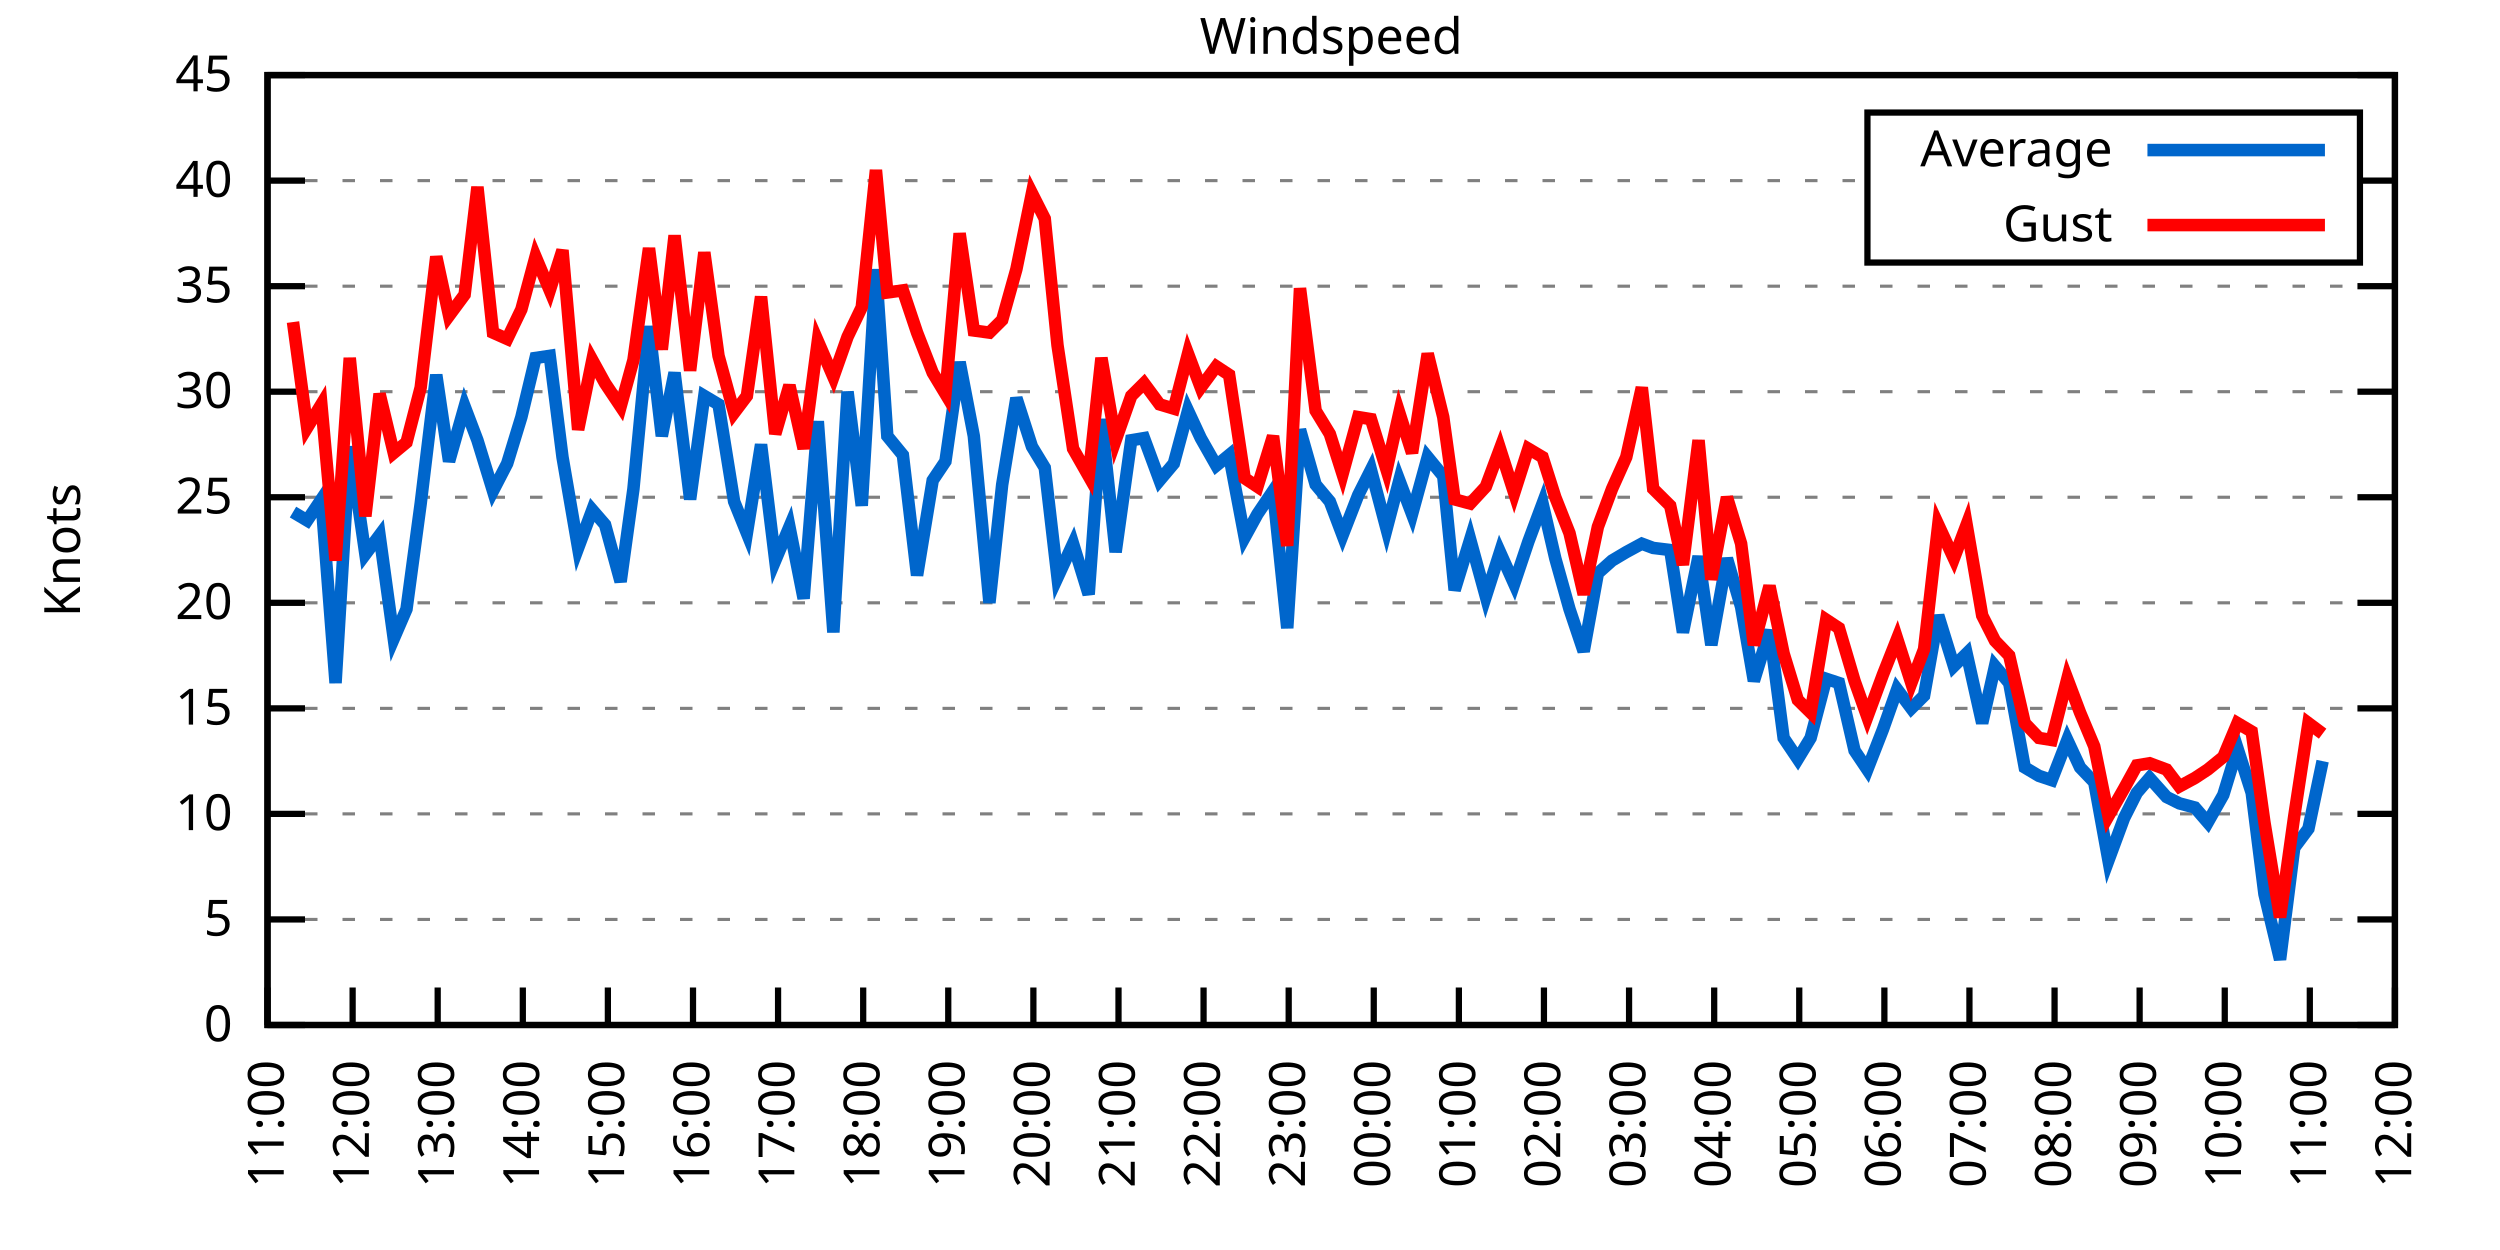
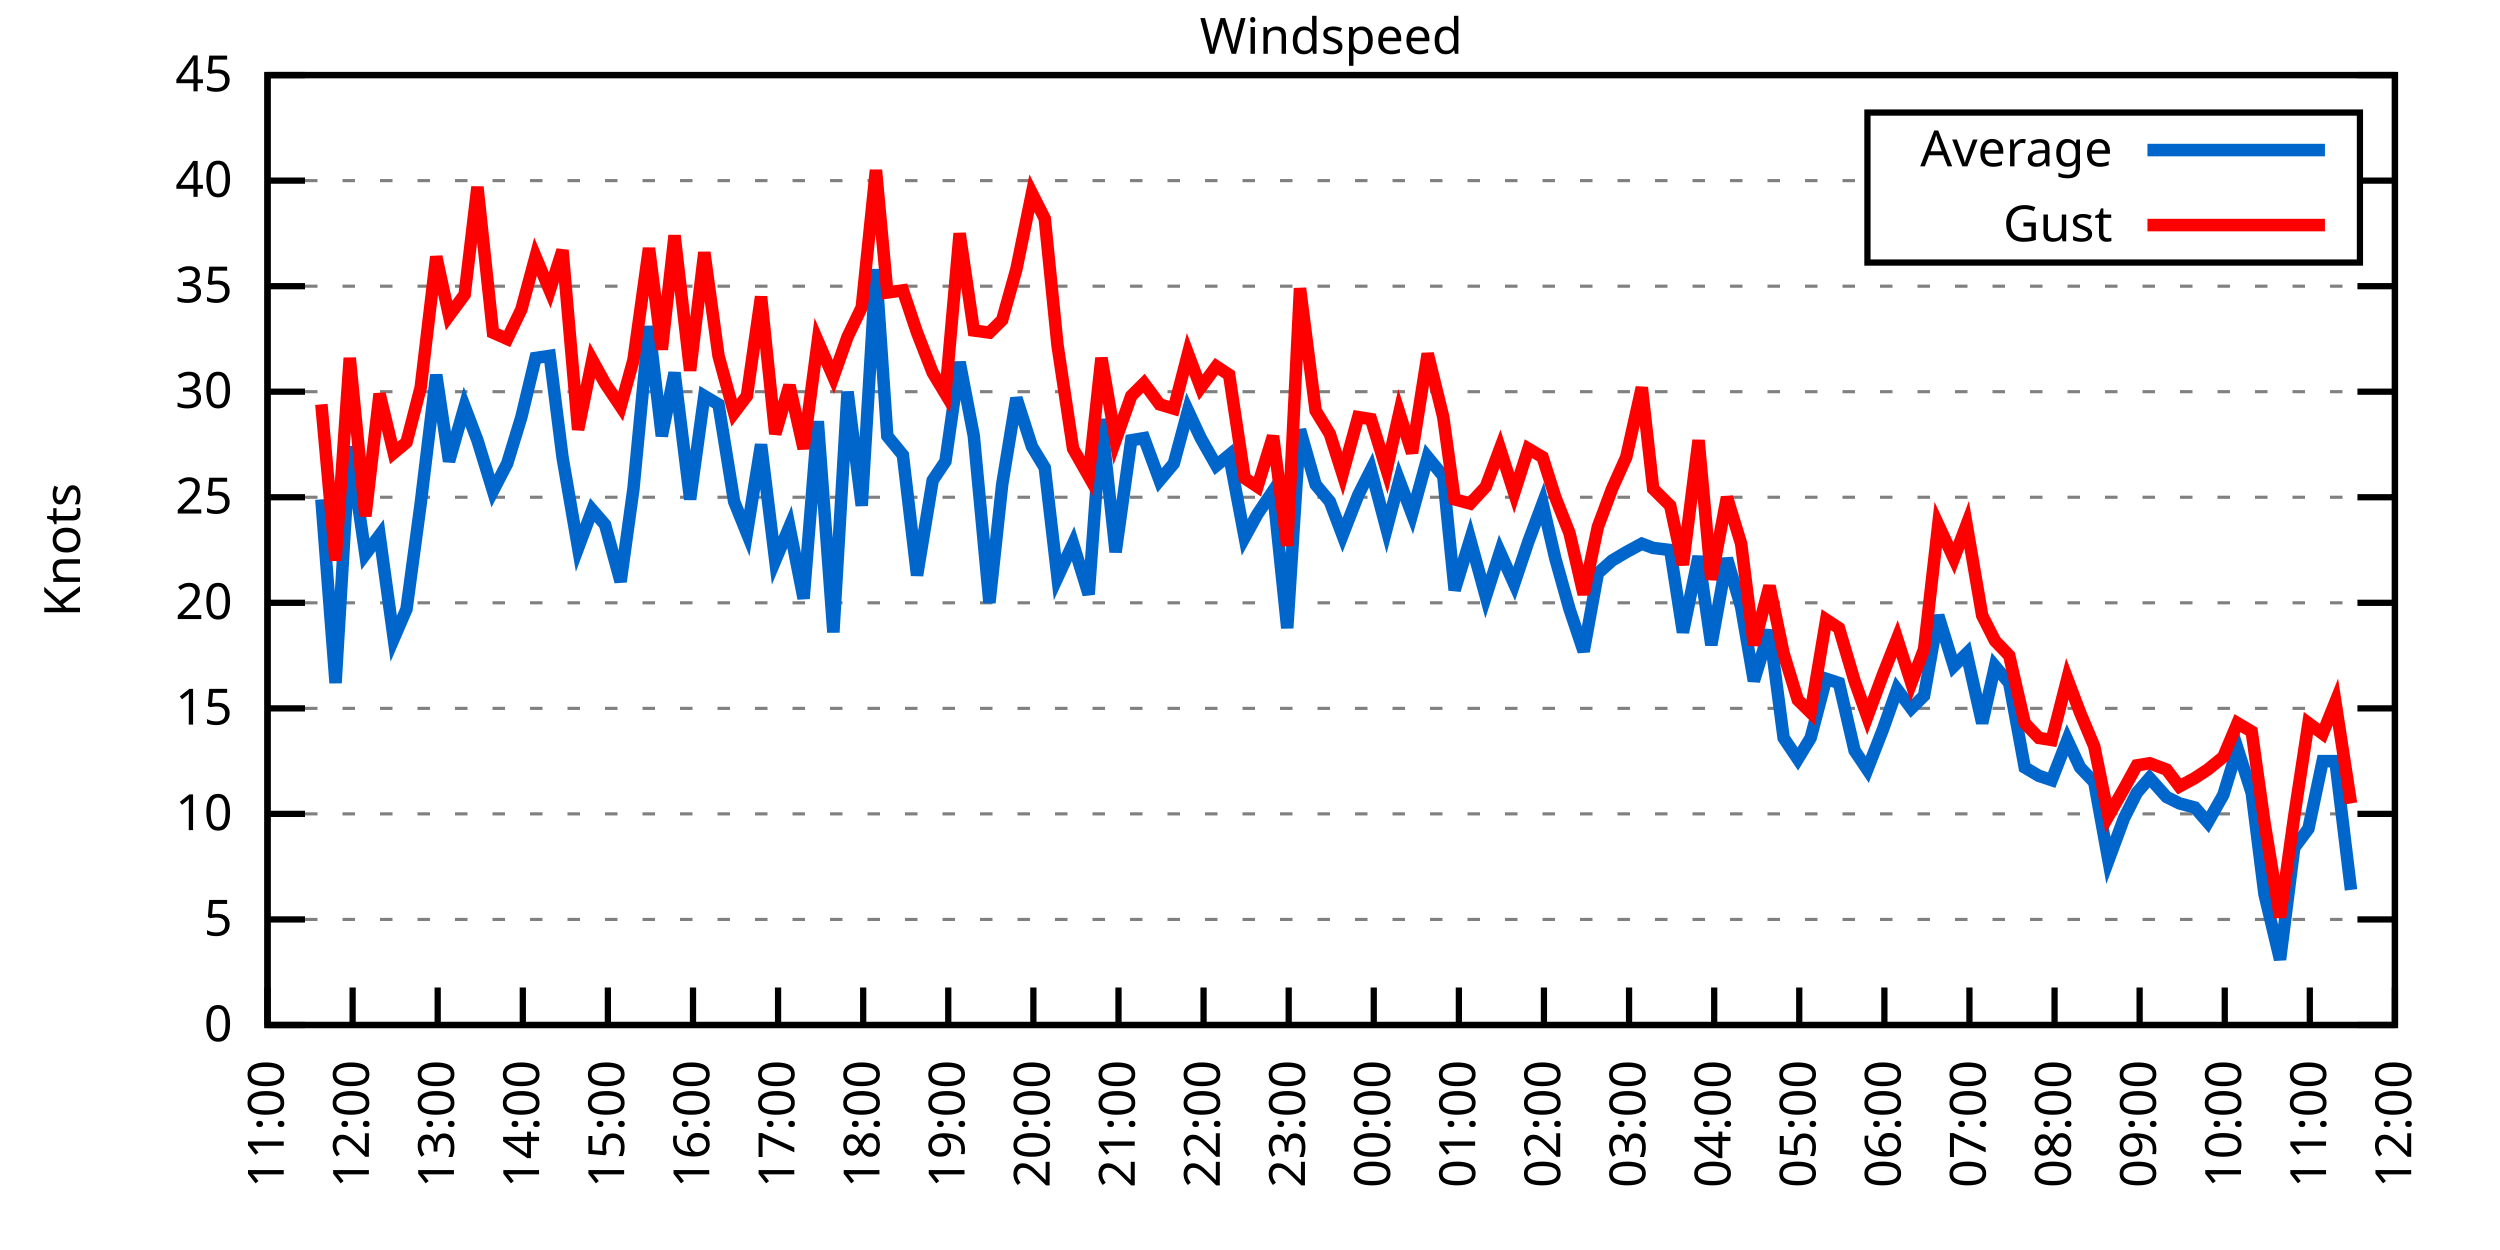
<svg xmlns="http://www.w3.org/2000/svg" xmlns:xlink="http://www.w3.org/1999/xlink" width="400" height="200" viewBox="0 0 400 200">
  <g id="gnuplot_canvas">
    <rect x="0" y="0" width="400" height="200" fill="none" />
    <defs>
      <circle id="gpDot" r="0.5" stroke-width="0.5" stroke="currentColor" />
      <path id="gpPt0" stroke-width="0.333" stroke="currentColor" d="M-1,0 h2 M0,-1 v2" />
      <path id="gpPt1" stroke-width="0.333" stroke="currentColor" d="M-1,-1 L1,1 M1,-1 L-1,1" />
      <path id="gpPt2" stroke-width="0.333" stroke="currentColor" d="M-1,0 L1,0 M0,-1 L0,1 M-1,-1 L1,1 M-1,1 L1,-1" />
      <rect id="gpPt3" stroke-width="0.333" stroke="currentColor" x="-1" y="-1" width="2" height="2" />
      <rect id="gpPt4" stroke-width="0.333" stroke="currentColor" fill="currentColor" x="-1" y="-1" width="2" height="2" />
      <circle id="gpPt5" stroke-width="0.333" stroke="currentColor" cx="0" cy="0" r="1" />
      <use xlink:href="#gpPt5" id="gpPt6" fill="currentColor" stroke="none" />
      <path id="gpPt7" stroke-width="0.333" stroke="currentColor" d="M0,-1.33 L-1.33,0.67 L1.33,0.67 z" />
      <use xlink:href="#gpPt7" id="gpPt8" fill="currentColor" stroke="none" />
      <use xlink:href="#gpPt7" id="gpPt9" stroke="currentColor" transform="rotate(180)" />
      <use xlink:href="#gpPt9" id="gpPt10" fill="currentColor" stroke="none" />
      <use xlink:href="#gpPt3" id="gpPt11" stroke="currentColor" transform="rotate(45)" />
      <use xlink:href="#gpPt11" id="gpPt12" fill="currentColor" stroke="none" />
      <path id="gpPt13" stroke-width="0.333" stroke="currentColor" d="M0,1.330 L1.265,0.411 L0.782,-1.067 L-0.782,-1.076 L-1.265,0.411 z" />
      <use xlink:href="#gpPt13" id="gpPt14" fill="currentColor" stroke="none" />
      <filter id="textbox" filterUnits="objectBoundingBox" x="0" y="0" height="1" width="1">
        <feFlood flood-color="white" flood-opacity="1" result="bgnd" />
        <feComposite in="SourceGraphic" in2="bgnd" operator="atop" />
      </filter>
      <filter id="greybox" filterUnits="objectBoundingBox" x="0" y="0" height="1" width="1">
        <feFlood flood-color="lightgrey" flood-opacity="1" result="grey" />
        <feComposite in="SourceGraphic" in2="grey" operator="atop" />
      </filter>
    </defs>
    <g fill="none" color="white" stroke="currentColor" stroke-width="1.00" stroke-linecap="butt" stroke-linejoin="miter">
</g>
    <g fill="none" color="black" stroke="currentColor" stroke-width="1.00" stroke-linecap="butt" stroke-linejoin="miter">
      <g stroke="none" shape-rendering="crispEdges">
        <polygon fill="rgb(255, 255, 255)" points="42.80,164.00 383.18,164.00 383.18,12.02 42.80,12.02 " />
      </g>
    </g>
    <g fill="none" color="black" stroke="currentColor" stroke-width="1.00" stroke-linecap="butt" stroke-linejoin="miter">
</g>
    <g fill="none" color="black" stroke="black" stroke-width="0.50" stroke-linecap="butt" stroke-linejoin="miter">
</g>
    <g fill="none" color="gray" stroke="currentColor" stroke-width="0.50" stroke-linecap="butt" stroke-linejoin="miter">
      <path stroke="gray" stroke-dasharray="2,4" class="gridline" d="M42.80,164.00 L383.19,164.00  " />
    </g>
    <g fill="none" color="gray" stroke="gray" stroke-width="1.00" stroke-linecap="butt" stroke-linejoin="miter">
</g>
    <g fill="none" color="black" stroke="currentColor" stroke-width="1.00" stroke-linecap="butt" stroke-linejoin="miter">
      <path stroke="black" d="M42.80,164.00 L48.80,164.00 M383.19,164.00 L377.19,164.00  " />
      <g transform="translate(37.20,166.60)" stroke="none" fill="black" font-family="Sans" font-size="8.00" text-anchor="end">
        <text>
          <tspan font-family="Sans"> 0</tspan>
        </text>
      </g>
    </g>
    <g fill="none" color="black" stroke="currentColor" stroke-width="1.00" stroke-linecap="butt" stroke-linejoin="miter">
</g>
    <g fill="none" color="black" stroke="black" stroke-width="0.50" stroke-linecap="butt" stroke-linejoin="miter">
</g>
    <g fill="none" color="gray" stroke="currentColor" stroke-width="0.50" stroke-linecap="butt" stroke-linejoin="miter">
      <path stroke="gray" stroke-dasharray="2,4" class="gridline" d="M42.80,147.11 L383.19,147.11  " />
    </g>
    <g fill="none" color="gray" stroke="gray" stroke-width="1.00" stroke-linecap="butt" stroke-linejoin="miter">
</g>
    <g fill="none" color="black" stroke="currentColor" stroke-width="1.00" stroke-linecap="butt" stroke-linejoin="miter">
      <path stroke="black" d="M42.80,147.11 L48.80,147.11 M383.19,147.11 L377.19,147.11  " />
      <g transform="translate(37.20,149.71)" stroke="none" fill="black" font-family="Sans" font-size="8.00" text-anchor="end">
        <text>
          <tspan font-family="Sans"> 5</tspan>
        </text>
      </g>
    </g>
    <g fill="none" color="black" stroke="currentColor" stroke-width="1.00" stroke-linecap="butt" stroke-linejoin="miter">
</g>
    <g fill="none" color="black" stroke="black" stroke-width="0.50" stroke-linecap="butt" stroke-linejoin="miter">
</g>
    <g fill="none" color="gray" stroke="currentColor" stroke-width="0.50" stroke-linecap="butt" stroke-linejoin="miter">
      <path stroke="gray" stroke-dasharray="2,4" class="gridline" d="M42.80,130.22 L383.19,130.22  " />
    </g>
    <g fill="none" color="gray" stroke="gray" stroke-width="1.00" stroke-linecap="butt" stroke-linejoin="miter">
</g>
    <g fill="none" color="black" stroke="currentColor" stroke-width="1.00" stroke-linecap="butt" stroke-linejoin="miter">
      <path stroke="black" d="M42.80,130.22 L48.80,130.22 M383.19,130.22 L377.19,130.22  " />
      <g transform="translate(37.20,132.82)" stroke="none" fill="black" font-family="Sans" font-size="8.00" text-anchor="end">
        <text>
          <tspan font-family="Sans"> 10</tspan>
        </text>
      </g>
    </g>
    <g fill="none" color="black" stroke="currentColor" stroke-width="1.00" stroke-linecap="butt" stroke-linejoin="miter">
</g>
    <g fill="none" color="black" stroke="black" stroke-width="0.50" stroke-linecap="butt" stroke-linejoin="miter">
</g>
    <g fill="none" color="gray" stroke="currentColor" stroke-width="0.50" stroke-linecap="butt" stroke-linejoin="miter">
      <path stroke="gray" stroke-dasharray="2,4" class="gridline" d="M42.80,113.34 L383.19,113.34  " />
    </g>
    <g fill="none" color="gray" stroke="gray" stroke-width="1.00" stroke-linecap="butt" stroke-linejoin="miter">
</g>
    <g fill="none" color="black" stroke="currentColor" stroke-width="1.00" stroke-linecap="butt" stroke-linejoin="miter">
      <path stroke="black" d="M42.80,113.34 L48.80,113.34 M383.19,113.34 L377.19,113.34  " />
      <g transform="translate(37.20,115.94)" stroke="none" fill="black" font-family="Sans" font-size="8.00" text-anchor="end">
        <text>
          <tspan font-family="Sans"> 15</tspan>
        </text>
      </g>
    </g>
    <g fill="none" color="black" stroke="currentColor" stroke-width="1.00" stroke-linecap="butt" stroke-linejoin="miter">
</g>
    <g fill="none" color="black" stroke="black" stroke-width="0.50" stroke-linecap="butt" stroke-linejoin="miter">
</g>
    <g fill="none" color="gray" stroke="currentColor" stroke-width="0.50" stroke-linecap="butt" stroke-linejoin="miter">
      <path stroke="gray" stroke-dasharray="2,4" class="gridline" d="M42.80,96.45 L383.19,96.45  " />
    </g>
    <g fill="none" color="gray" stroke="gray" stroke-width="1.00" stroke-linecap="butt" stroke-linejoin="miter">
</g>
    <g fill="none" color="black" stroke="currentColor" stroke-width="1.00" stroke-linecap="butt" stroke-linejoin="miter">
      <path stroke="black" d="M42.80,96.45 L48.80,96.45 M383.19,96.45 L377.19,96.45  " />
      <g transform="translate(37.20,99.05)" stroke="none" fill="black" font-family="Sans" font-size="8.00" text-anchor="end">
        <text>
          <tspan font-family="Sans"> 20</tspan>
        </text>
      </g>
    </g>
    <g fill="none" color="black" stroke="currentColor" stroke-width="1.00" stroke-linecap="butt" stroke-linejoin="miter">
</g>
    <g fill="none" color="black" stroke="black" stroke-width="0.50" stroke-linecap="butt" stroke-linejoin="miter">
</g>
    <g fill="none" color="gray" stroke="currentColor" stroke-width="0.50" stroke-linecap="butt" stroke-linejoin="miter">
      <path stroke="gray" stroke-dasharray="2,4" class="gridline" d="M42.80,79.56 L383.19,79.56  " />
    </g>
    <g fill="none" color="gray" stroke="gray" stroke-width="1.00" stroke-linecap="butt" stroke-linejoin="miter">
</g>
    <g fill="none" color="black" stroke="currentColor" stroke-width="1.00" stroke-linecap="butt" stroke-linejoin="miter">
      <path stroke="black" d="M42.80,79.56 L48.80,79.56 M383.19,79.56 L377.19,79.56  " />
      <g transform="translate(37.20,82.16)" stroke="none" fill="black" font-family="Sans" font-size="8.00" text-anchor="end">
        <text>
          <tspan font-family="Sans"> 25</tspan>
        </text>
      </g>
    </g>
    <g fill="none" color="black" stroke="currentColor" stroke-width="1.00" stroke-linecap="butt" stroke-linejoin="miter">
</g>
    <g fill="none" color="black" stroke="black" stroke-width="0.50" stroke-linecap="butt" stroke-linejoin="miter">
</g>
    <g fill="none" color="gray" stroke="currentColor" stroke-width="0.50" stroke-linecap="butt" stroke-linejoin="miter">
      <path stroke="gray" stroke-dasharray="2,4" class="gridline" d="M42.80,62.67 L383.19,62.67  " />
    </g>
    <g fill="none" color="gray" stroke="gray" stroke-width="1.00" stroke-linecap="butt" stroke-linejoin="miter">
</g>
    <g fill="none" color="black" stroke="currentColor" stroke-width="1.00" stroke-linecap="butt" stroke-linejoin="miter">
      <path stroke="black" d="M42.80,62.67 L48.80,62.67 M383.19,62.67 L377.19,62.67  " />
      <g transform="translate(37.20,65.27)" stroke="none" fill="black" font-family="Sans" font-size="8.00" text-anchor="end">
        <text>
          <tspan font-family="Sans"> 30</tspan>
        </text>
      </g>
    </g>
    <g fill="none" color="black" stroke="currentColor" stroke-width="1.00" stroke-linecap="butt" stroke-linejoin="miter">
</g>
    <g fill="none" color="black" stroke="black" stroke-width="0.50" stroke-linecap="butt" stroke-linejoin="miter">
</g>
    <g fill="none" color="gray" stroke="currentColor" stroke-width="0.50" stroke-linecap="butt" stroke-linejoin="miter">
      <path stroke="gray" stroke-dasharray="2,4" class="gridline" d="M42.80,45.79 L383.19,45.79  " />
    </g>
    <g fill="none" color="gray" stroke="gray" stroke-width="1.00" stroke-linecap="butt" stroke-linejoin="miter">
</g>
    <g fill="none" color="black" stroke="currentColor" stroke-width="1.00" stroke-linecap="butt" stroke-linejoin="miter">
      <path stroke="black" d="M42.80,45.79 L48.80,45.79 M383.19,45.79 L377.19,45.79  " />
      <g transform="translate(37.20,48.39)" stroke="none" fill="black" font-family="Sans" font-size="8.00" text-anchor="end">
        <text>
          <tspan font-family="Sans"> 35</tspan>
        </text>
      </g>
    </g>
    <g fill="none" color="black" stroke="currentColor" stroke-width="1.00" stroke-linecap="butt" stroke-linejoin="miter">
</g>
    <g fill="none" color="black" stroke="black" stroke-width="0.50" stroke-linecap="butt" stroke-linejoin="miter">
</g>
    <g fill="none" color="gray" stroke="currentColor" stroke-width="0.50" stroke-linecap="butt" stroke-linejoin="miter">
      <path stroke="gray" stroke-dasharray="2,4" class="gridline" d="M42.80,28.90 L298.79,28.90 M377.59,28.90 L383.19,28.90  " />
    </g>
    <g fill="none" color="gray" stroke="gray" stroke-width="1.00" stroke-linecap="butt" stroke-linejoin="miter">
</g>
    <g fill="none" color="black" stroke="currentColor" stroke-width="1.00" stroke-linecap="butt" stroke-linejoin="miter">
      <path stroke="black" d="M42.80,28.90 L48.80,28.90 M383.19,28.90 L377.19,28.90  " />
      <g transform="translate(37.20,31.50)" stroke="none" fill="black" font-family="Sans" font-size="8.00" text-anchor="end">
        <text>
          <tspan font-family="Sans"> 40</tspan>
        </text>
      </g>
    </g>
    <g fill="none" color="black" stroke="currentColor" stroke-width="1.00" stroke-linecap="butt" stroke-linejoin="miter">
</g>
    <g fill="none" color="black" stroke="black" stroke-width="0.50" stroke-linecap="butt" stroke-linejoin="miter">
</g>
    <g fill="none" color="gray" stroke="currentColor" stroke-width="0.50" stroke-linecap="butt" stroke-linejoin="miter">
      <path stroke="gray" stroke-dasharray="2,4" class="gridline" d="M42.80,12.01 L383.19,12.01  " />
    </g>
    <g fill="none" color="gray" stroke="gray" stroke-width="1.00" stroke-linecap="butt" stroke-linejoin="miter">
</g>
    <g fill="none" color="black" stroke="currentColor" stroke-width="1.00" stroke-linecap="butt" stroke-linejoin="miter">
      <path stroke="black" d="M42.80,12.01 L48.80,12.01 M383.19,12.01 L377.19,12.01  " />
      <g transform="translate(37.20,14.61)" stroke="none" fill="black" font-family="Sans" font-size="8.00" text-anchor="end">
        <text>
          <tspan font-family="Sans"> 45</tspan>
        </text>
      </g>
    </g>
    <g fill="none" color="black" stroke="currentColor" stroke-width="1.00" stroke-linecap="butt" stroke-linejoin="miter">
      <path stroke="black" d="M42.80,164.00 L42.80,158.00  " />
      <g transform="translate(45.40,169.60) rotate(270.00)" stroke="none" fill="black" font-family="Sans" font-size="8.00" text-anchor="end">
        <text>
          <tspan font-family="Sans">11:00</tspan>
        </text>
      </g>
    </g>
    <g fill="none" color="black" stroke="currentColor" stroke-width="1.00" stroke-linecap="butt" stroke-linejoin="miter">
      <path stroke="black" d="M56.42,164.00 L56.42,158.00  " />
      <g transform="translate(59.02,169.60) rotate(270.00)" stroke="none" fill="black" font-family="Sans" font-size="8.00" text-anchor="end">
        <text>
          <tspan font-family="Sans">12:00</tspan>
        </text>
      </g>
    </g>
    <g fill="none" color="black" stroke="currentColor" stroke-width="1.00" stroke-linecap="butt" stroke-linejoin="miter">
      <path stroke="black" d="M70.03,164.00 L70.03,158.00  " />
      <g transform="translate(72.63,169.60) rotate(270.00)" stroke="none" fill="black" font-family="Sans" font-size="8.00" text-anchor="end">
        <text>
          <tspan font-family="Sans">13:00</tspan>
        </text>
      </g>
    </g>
    <g fill="none" color="black" stroke="currentColor" stroke-width="1.00" stroke-linecap="butt" stroke-linejoin="miter">
      <path stroke="black" d="M83.65,164.00 L83.65,158.00  " />
      <g transform="translate(86.25,169.60) rotate(270.00)" stroke="none" fill="black" font-family="Sans" font-size="8.00" text-anchor="end">
        <text>
          <tspan font-family="Sans">14:00</tspan>
        </text>
      </g>
    </g>
    <g fill="none" color="black" stroke="currentColor" stroke-width="1.00" stroke-linecap="butt" stroke-linejoin="miter">
      <path stroke="black" d="M97.26,164.00 L97.26,158.00  " />
      <g transform="translate(99.86,169.60) rotate(270.00)" stroke="none" fill="black" font-family="Sans" font-size="8.00" text-anchor="end">
        <text>
          <tspan font-family="Sans">15:00</tspan>
        </text>
      </g>
    </g>
    <g fill="none" color="black" stroke="currentColor" stroke-width="1.00" stroke-linecap="butt" stroke-linejoin="miter">
      <path stroke="black" d="M110.88,164.00 L110.88,158.00  " />
      <g transform="translate(113.48,169.60) rotate(270.00)" stroke="none" fill="black" font-family="Sans" font-size="8.00" text-anchor="end">
        <text>
          <tspan font-family="Sans">16:00</tspan>
        </text>
      </g>
    </g>
    <g fill="none" color="black" stroke="currentColor" stroke-width="1.00" stroke-linecap="butt" stroke-linejoin="miter">
      <path stroke="black" d="M124.49,164.00 L124.49,158.00  " />
      <g transform="translate(127.09,169.60) rotate(270.00)" stroke="none" fill="black" font-family="Sans" font-size="8.00" text-anchor="end">
        <text>
          <tspan font-family="Sans">17:00</tspan>
        </text>
      </g>
    </g>
    <g fill="none" color="black" stroke="currentColor" stroke-width="1.00" stroke-linecap="butt" stroke-linejoin="miter">
      <path stroke="black" d="M138.11,164.00 L138.11,158.00  " />
      <g transform="translate(140.71,169.60) rotate(270.00)" stroke="none" fill="black" font-family="Sans" font-size="8.00" text-anchor="end">
        <text>
          <tspan font-family="Sans">18:00</tspan>
        </text>
      </g>
    </g>
    <g fill="none" color="black" stroke="currentColor" stroke-width="1.00" stroke-linecap="butt" stroke-linejoin="miter">
      <path stroke="black" d="M151.72,164.00 L151.72,158.00  " />
      <g transform="translate(154.32,169.60) rotate(270.00)" stroke="none" fill="black" font-family="Sans" font-size="8.00" text-anchor="end">
        <text>
          <tspan font-family="Sans">19:00</tspan>
        </text>
      </g>
    </g>
    <g fill="none" color="black" stroke="currentColor" stroke-width="1.00" stroke-linecap="butt" stroke-linejoin="miter">
      <path stroke="black" d="M165.34,164.00 L165.34,158.00  " />
      <g transform="translate(167.94,169.60) rotate(270.00)" stroke="none" fill="black" font-family="Sans" font-size="8.00" text-anchor="end">
        <text>
          <tspan font-family="Sans">20:00</tspan>
        </text>
      </g>
    </g>
    <g fill="none" color="black" stroke="currentColor" stroke-width="1.00" stroke-linecap="butt" stroke-linejoin="miter">
      <path stroke="black" d="M178.96,164.00 L178.96,158.00  " />
      <g transform="translate(181.56,169.60) rotate(270.00)" stroke="none" fill="black" font-family="Sans" font-size="8.00" text-anchor="end">
        <text>
          <tspan font-family="Sans">21:00</tspan>
        </text>
      </g>
    </g>
    <g fill="none" color="black" stroke="currentColor" stroke-width="1.00" stroke-linecap="butt" stroke-linejoin="miter">
      <path stroke="black" d="M192.57,164.00 L192.57,158.00  " />
      <g transform="translate(195.17,169.60) rotate(270.00)" stroke="none" fill="black" font-family="Sans" font-size="8.00" text-anchor="end">
        <text>
          <tspan font-family="Sans">22:00</tspan>
        </text>
      </g>
    </g>
    <g fill="none" color="black" stroke="currentColor" stroke-width="1.00" stroke-linecap="butt" stroke-linejoin="miter">
      <path stroke="black" d="M206.19,164.00 L206.19,158.00  " />
      <g transform="translate(208.79,169.60) rotate(270.00)" stroke="none" fill="black" font-family="Sans" font-size="8.00" text-anchor="end">
        <text>
          <tspan font-family="Sans">23:00</tspan>
        </text>
      </g>
    </g>
    <g fill="none" color="black" stroke="currentColor" stroke-width="1.00" stroke-linecap="butt" stroke-linejoin="miter">
      <path stroke="black" d="M219.80,164.00 L219.80,158.00  " />
      <g transform="translate(222.40,169.60) rotate(270.00)" stroke="none" fill="black" font-family="Sans" font-size="8.00" text-anchor="end">
        <text>
          <tspan font-family="Sans">00:00</tspan>
        </text>
      </g>
    </g>
    <g fill="none" color="black" stroke="currentColor" stroke-width="1.00" stroke-linecap="butt" stroke-linejoin="miter">
      <path stroke="black" d="M233.42,164.00 L233.42,158.00  " />
      <g transform="translate(236.02,169.60) rotate(270.00)" stroke="none" fill="black" font-family="Sans" font-size="8.00" text-anchor="end">
        <text>
          <tspan font-family="Sans">01:00</tspan>
        </text>
      </g>
    </g>
    <g fill="none" color="black" stroke="currentColor" stroke-width="1.00" stroke-linecap="butt" stroke-linejoin="miter">
      <path stroke="black" d="M247.03,164.00 L247.03,158.00  " />
      <g transform="translate(249.63,169.60) rotate(270.00)" stroke="none" fill="black" font-family="Sans" font-size="8.00" text-anchor="end">
        <text>
          <tspan font-family="Sans">02:00</tspan>
        </text>
      </g>
    </g>
    <g fill="none" color="black" stroke="currentColor" stroke-width="1.00" stroke-linecap="butt" stroke-linejoin="miter">
      <path stroke="black" d="M260.65,164.00 L260.65,158.00  " />
      <g transform="translate(263.25,169.60) rotate(270.00)" stroke="none" fill="black" font-family="Sans" font-size="8.00" text-anchor="end">
        <text>
          <tspan font-family="Sans">03:00</tspan>
        </text>
      </g>
    </g>
    <g fill="none" color="black" stroke="currentColor" stroke-width="1.00" stroke-linecap="butt" stroke-linejoin="miter">
      <path stroke="black" d="M274.27,164.00 L274.27,158.00  " />
      <g transform="translate(276.87,169.60) rotate(270.00)" stroke="none" fill="black" font-family="Sans" font-size="8.00" text-anchor="end">
        <text>
          <tspan font-family="Sans">04:00</tspan>
        </text>
      </g>
    </g>
    <g fill="none" color="black" stroke="currentColor" stroke-width="1.00" stroke-linecap="butt" stroke-linejoin="miter">
      <path stroke="black" d="M287.88,164.00 L287.88,158.00  " />
      <g transform="translate(290.48,169.60) rotate(270.00)" stroke="none" fill="black" font-family="Sans" font-size="8.00" text-anchor="end">
        <text>
          <tspan font-family="Sans">05:00</tspan>
        </text>
      </g>
    </g>
    <g fill="none" color="black" stroke="currentColor" stroke-width="1.00" stroke-linecap="butt" stroke-linejoin="miter">
      <path stroke="black" d="M301.50,164.00 L301.50,158.00  " />
      <g transform="translate(304.10,169.60) rotate(270.00)" stroke="none" fill="black" font-family="Sans" font-size="8.00" text-anchor="end">
        <text>
          <tspan font-family="Sans">06:00</tspan>
        </text>
      </g>
    </g>
    <g fill="none" color="black" stroke="currentColor" stroke-width="1.00" stroke-linecap="butt" stroke-linejoin="miter">
      <path stroke="black" d="M315.11,164.00 L315.11,158.00  " />
      <g transform="translate(317.71,169.60) rotate(270.00)" stroke="none" fill="black" font-family="Sans" font-size="8.00" text-anchor="end">
        <text>
          <tspan font-family="Sans">07:00</tspan>
        </text>
      </g>
    </g>
    <g fill="none" color="black" stroke="currentColor" stroke-width="1.00" stroke-linecap="butt" stroke-linejoin="miter">
      <path stroke="black" d="M328.73,164.00 L328.73,158.00  " />
      <g transform="translate(331.33,169.60) rotate(270.00)" stroke="none" fill="black" font-family="Sans" font-size="8.00" text-anchor="end">
        <text>
          <tspan font-family="Sans">08:00</tspan>
        </text>
      </g>
    </g>
    <g fill="none" color="black" stroke="currentColor" stroke-width="1.00" stroke-linecap="butt" stroke-linejoin="miter">
      <path stroke="black" d="M342.34,164.00 L342.34,158.00  " />
      <g transform="translate(344.94,169.60) rotate(270.00)" stroke="none" fill="black" font-family="Sans" font-size="8.00" text-anchor="end">
        <text>
          <tspan font-family="Sans">09:00</tspan>
        </text>
      </g>
    </g>
    <g fill="none" color="black" stroke="currentColor" stroke-width="1.00" stroke-linecap="butt" stroke-linejoin="miter">
      <path stroke="black" d="M355.96,164.00 L355.96,158.00  " />
      <g transform="translate(358.56,169.60) rotate(270.00)" stroke="none" fill="black" font-family="Sans" font-size="8.00" text-anchor="end">
        <text>
          <tspan font-family="Sans">10:00</tspan>
        </text>
      </g>
    </g>
    <g fill="none" color="black" stroke="currentColor" stroke-width="1.00" stroke-linecap="butt" stroke-linejoin="miter">
      <path stroke="black" d="M369.57,164.00 L369.57,158.00  " />
      <g transform="translate(372.17,169.60) rotate(270.00)" stroke="none" fill="black" font-family="Sans" font-size="8.00" text-anchor="end">
        <text>
          <tspan font-family="Sans">11:00</tspan>
        </text>
      </g>
    </g>
    <g fill="none" color="black" stroke="currentColor" stroke-width="1.00" stroke-linecap="butt" stroke-linejoin="miter">
      <path stroke="black" d="M383.19,164.00 L383.19,158.00  " />
      <g transform="translate(385.79,169.60) rotate(270.00)" stroke="none" fill="black" font-family="Sans" font-size="8.00" text-anchor="end">
        <text>
          <tspan font-family="Sans">12:00</tspan>
        </text>
      </g>
    </g>
    <g fill="none" color="black" stroke="currentColor" stroke-width="1.00" stroke-linecap="butt" stroke-linejoin="miter">
</g>
    <g fill="none" color="black" stroke="currentColor" stroke-width="1.00" stroke-linecap="butt" stroke-linejoin="miter">
      <path stroke="black" d="M42.80,12.01 L42.80,164.00 L383.19,164.00 L383.19,12.01 L42.80,12.01 Z  " />
    </g>
    <g fill="none" color="black" stroke="currentColor" stroke-width="1.00" stroke-linecap="butt" stroke-linejoin="miter">
</g>
    <g fill="none" color="black" stroke="currentColor" stroke-width="1.00" stroke-linecap="butt" stroke-linejoin="miter">
      <path stroke="black" d="M298.79,42.01 L298.79,18.01 L377.59,18.01 L377.59,42.01 L298.79,42.01 Z  " />
    </g>
    <g id="Windspeed_plot_1">
      <g fill="none" color="white" stroke="black" stroke-width="2.00" stroke-linecap="butt" stroke-linejoin="miter">
</g>
      <g fill="none" color="black" stroke="currentColor" stroke-width="2.00" stroke-linecap="butt" stroke-linejoin="miter">
        <g transform="translate(337.99,26.61)" stroke="none" fill="black" font-family="Sans" font-size="8.00" text-anchor="end">
          <text>
            <tspan font-family="Sans">Average</tspan>
          </text>
        </g>
      </g>
      <g fill="none" color="black" stroke="currentColor" stroke-width="2.00" stroke-linecap="butt" stroke-linejoin="miter">
-         <path stroke="rgb(  0, 102, 204)" d="M343.59,24.01 L371.99,24.01 M46.88,81.93 L49.15,83.28 L51.42,79.90 L53.69,109.28 L55.96,71.45 L58.46,88.68   L60.73,85.64 L63.00,102.19 L65.04,97.46 L67.31,80.57 L69.80,59.97 L71.85,73.82 L74.34,65.04 L76.39,70.44   L78.88,78.55 L81.15,74.16 L83.42,66.73 L85.69,57.27 L87.96,56.93 L90.00,73.14 L92.50,87.67 L94.77,81.59   L96.81,83.95 L99.30,93.07 L101.35,78.21 L103.84,52.20 L105.89,69.77 L107.93,59.63 L110.42,79.90 L112.69,63.35   L114.96,64.70 L117.46,80.24 L119.50,85.30 L121.77,71.12 L124.04,89.69 L126.31,84.29 L128.58,95.77 L130.85,67.40   L133.34,101.18 L135.61,62.67 L137.88,80.91 L140.15,43.08 L141.97,69.77 L144.46,72.81 L146.73,92.06 L149.23,76.86   L151.27,73.82 L153.54,57.94 L155.81,69.77 L158.31,96.45 L160.35,77.53 L162.62,63.69 L165.11,71.45 L167.16,74.83   L169.20,92.40 L171.69,86.99 L174.19,95.10 L176.23,67.06 L178.50,88.34 L181.00,70.44 L183.04,70.10 L185.54,76.86   L187.81,74.16 L190.08,65.71 L192.12,70.10 L194.61,74.49 L196.66,72.81 L199.15,85.98 L201.19,82.26 L203.69,78.55   L205.96,100.50 L208.00,68.75 L210.50,77.53 L212.77,80.24 L214.81,85.64 L217.31,79.22 L219.35,75.17 L221.85,84.63   L223.89,76.86 L225.93,82.26 L228.43,73.14 L230.92,76.18 L232.74,94.42 L235.23,86.32 L237.73,95.44 L240.00,88.34   L242.27,93.41 L244.54,86.65 L246.81,80.57 L248.85,89.36 L251.12,97.46 L253.39,104.22 L255.66,91.72 L257.93,89.69   L260.20,88.34 L262.69,86.99 L264.51,87.67 L267.23,88.00 L269.27,101.18 L271.77,89.02 L273.81,103.20 L276.31,89.36   L278.58,97.12 L280.62,108.95 L283.12,100.84 L285.38,118.07 L287.65,121.44 L289.70,118.07 L292.19,108.61 L294.23,109.28   L296.73,120.09 L298.77,123.13 L301.27,116.71 L303.54,110.30 L305.81,113.34 L307.85,111.31 L310.12,98.48 L312.62,106.58   L314.66,104.56 L317.15,115.70 L319.20,106.58 L321.47,109.28 L323.96,122.79 L326.23,124.14 L328.27,124.82 L330.77,118.40   L332.81,122.79 L335.08,125.16 L337.35,137.66 L339.85,130.90 L341.89,126.85 L343.93,124.48 L346.65,127.52 L348.70,128.54   L351.19,129.21 L353.24,131.58 L355.73,127.18 L358.00,119.75 L360.27,126.85 L362.31,143.06 L364.81,153.53 L367.08,135.63   L369.35,132.59 L371.62,121.78  " />
+         <path stroke="rgb(  0, 102, 204)" d="M343.59,24.01 L371.99,24.01 M51.42,79.90 L53.69,109.28 L55.96,71.45 L58.46,88.68 L60.73,85.64 L63.00,102.19   L65.04,97.46 L67.31,80.57 L69.80,59.97 L71.85,73.82 L74.34,65.04 L76.39,70.44 L78.88,78.55 L81.15,74.16   L83.42,66.73 L85.69,57.27 L87.96,56.93 L90.00,73.14 L92.50,87.67 L94.77,81.59 L96.81,83.95 L99.30,93.07   L101.35,78.21 L103.84,52.20 L105.89,69.77 L107.93,59.63 L110.42,79.90 L112.69,63.35 L114.96,64.70 L117.46,80.24   L119.50,85.30 L121.77,71.12 L124.04,89.69 L126.31,84.29 L128.58,95.77 L130.85,67.40 L133.34,101.18 L135.61,62.67   L137.88,80.91 L140.15,43.08 L141.97,69.77 L144.46,72.81 L146.73,92.06 L149.23,76.86 L151.27,73.82 L153.54,57.94   L155.81,69.77 L158.31,96.45 L160.35,77.53 L162.62,63.69 L165.11,71.45 L167.16,74.83 L169.20,92.40 L171.69,86.99   L174.19,95.10 L176.23,67.06 L178.50,88.34 L181.00,70.44 L183.04,70.10 L185.54,76.86 L187.81,74.16 L190.08,65.71   L192.12,70.10 L194.61,74.49 L196.66,72.81 L199.15,85.98 L201.19,82.26 L203.69,78.55 L205.96,100.50 L208.00,68.75   L210.50,77.53 L212.77,80.24 L214.81,85.64 L217.31,79.22 L219.35,75.17 L221.85,84.63 L223.89,76.86 L225.93,82.26   L228.43,73.14 L230.92,76.18 L232.74,94.42 L235.23,86.32 L237.73,95.44 L240.00,88.34 L242.27,93.41 L244.54,86.65   L246.81,80.57 L248.85,89.36 L251.12,97.46 L253.39,104.22 L255.66,91.72 L257.93,89.69 L260.20,88.34 L262.69,86.99   L264.51,87.67 L267.23,88.00 L269.27,101.18 L271.77,89.02 L273.81,103.20 L276.31,89.36 L278.58,97.12 L280.62,108.95   L283.12,100.84 L285.38,118.07 L287.65,121.44 L289.70,118.07 L292.19,108.61 L294.23,109.28 L296.73,120.09 L298.77,123.13   L301.27,116.71 L303.54,110.30 L305.81,113.34 L307.85,111.31 L310.12,98.48 L312.62,106.58 L314.66,104.56 L317.15,115.70   L319.20,106.58 L321.47,109.28 L323.96,122.79 L326.23,124.14 L328.27,124.82 L330.77,118.40 L332.81,122.79 L335.08,125.16   L337.35,137.66 L339.85,130.90 L341.89,126.85 L343.93,124.48 L346.65,127.52 L348.70,128.54 L351.19,129.21 L353.24,131.58   L355.73,127.18 L358.00,119.75 L360.27,126.85 L362.31,143.06 L364.81,153.53 L367.08,135.63 L369.35,132.59 L371.62,121.78   L373.66,121.78 L376.16,142.38  " />
      </g>
    </g>
    <g id="Windspeed_plot_2">
      <g fill="none" color="black" stroke="currentColor" stroke-width="2.00" stroke-linecap="butt" stroke-linejoin="miter">
        <g transform="translate(337.99,38.61)" stroke="none" fill="black" font-family="Sans" font-size="8.00" text-anchor="end">
          <text>
            <tspan font-family="Sans">Gust</tspan>
          </text>
        </g>
      </g>
      <g fill="none" color="black" stroke="currentColor" stroke-width="2.00" stroke-linecap="butt" stroke-linejoin="miter">
-         <path stroke="rgb(255,   0,   0)" d="M343.59,36.01 L371.99,36.01 M46.88,51.53 L49.15,68.42 L51.42,64.70 L53.69,89.69 L55.96,57.27 L58.46,82.60   L60.73,63.01 L63.00,72.47 L65.04,70.78 L67.31,62.00 L69.80,41.06 L71.85,50.51 L74.34,47.14 L76.39,29.91   L78.88,53.22 L81.15,54.23 L83.42,49.50 L85.69,41.06 L87.96,46.46 L90.00,40.04 L92.50,68.75 L94.77,57.61   L96.81,61.32 L99.30,65.04 L101.35,57.61 L103.84,39.71 L105.89,55.92 L107.93,37.68 L110.42,59.30 L112.69,40.38   L114.96,56.93 L117.46,66.05 L119.50,63.35 L121.77,47.47 L124.04,69.43 L126.31,61.66 L128.58,71.79 L130.85,54.57   L133.34,60.31 L135.61,53.89 L137.88,49.16 L140.15,27.21 L141.97,46.80 L144.46,46.46 L146.73,53.22 L149.23,59.63   L151.27,63.01 L153.54,37.34 L155.81,52.88 L158.31,53.22 L160.35,51.19 L162.62,43.08 L165.11,30.92 L167.16,34.98   L169.20,55.24 L171.69,71.79 L174.19,76.18 L176.23,57.27 L178.50,70.44 L181.00,63.35 L183.04,61.32 L185.54,64.70   L187.81,65.38 L190.08,56.59 L192.12,62.00 L194.61,58.62 L196.66,59.97 L199.15,76.52 L201.19,77.87 L203.69,69.77   L205.96,87.33 L208.00,46.12 L210.50,65.71 L212.77,69.43 L214.81,75.85 L217.31,66.73 L219.35,67.06 L221.85,75.17   L223.89,66.05 L225.93,72.47 L228.43,56.59 L230.92,66.73 L232.74,79.90 L235.23,80.57 L237.73,77.87 L240.00,71.79   L242.27,78.89 L244.54,71.79 L246.81,73.14 L248.85,79.56 L251.12,85.30 L253.39,95.10 L255.66,84.29 L257.93,78.21   L260.20,73.14 L262.69,62.00 L264.51,78.21 L267.23,80.91 L269.27,90.37 L271.77,70.44 L273.81,92.73 L276.31,79.56   L278.58,86.99 L280.62,103.20 L283.12,93.75 L285.38,104.56 L287.65,111.99 L289.70,114.01 L292.19,99.15 L294.23,100.50   L296.73,108.95 L298.77,114.69 L301.27,107.93 L303.54,102.19 L305.81,109.28 L307.85,103.88 L310.12,83.95 L312.62,89.36   L314.66,83.95 L317.15,98.48 L319.20,102.53 L321.47,104.89 L323.96,115.70 L326.23,118.07 L328.27,118.40 L330.77,108.61   L332.81,114.01 L335.08,119.42 L337.35,130.56 L339.85,126.17 L341.89,122.46 L343.93,122.12 L346.65,123.13 L348.70,125.83   L351.19,124.48 L353.24,123.13 L355.73,121.11 L358.00,115.70 L360.27,117.05 L362.31,131.58 L364.81,146.77 L367.08,130.56   L369.35,115.70 L371.62,117.39  " />
+         <path stroke="rgb(255,   0,   0)" d="M343.59,36.01 L371.99,36.01 M51.42,64.70 L53.69,89.69 L55.96,57.27 L58.46,82.60 L60.73,63.01 L63.00,72.47   L65.04,70.78 L67.31,62.00 L69.80,41.06 L71.85,50.51 L74.34,47.14 L76.39,29.91 L78.88,53.22 L81.15,54.23   L83.42,49.50 L85.69,41.06 L87.96,46.46 L90.00,40.04 L92.50,68.75 L94.77,57.61 L96.81,61.32 L99.30,65.04   L101.35,57.61 L103.84,39.71 L105.89,55.92 L107.93,37.68 L110.42,59.30 L112.69,40.38 L114.96,56.93 L117.46,66.05   L119.50,63.35 L121.77,47.47 L124.04,69.43 L126.31,61.66 L128.58,71.79 L130.85,54.57 L133.34,60.31 L135.61,53.89   L137.88,49.16 L140.15,27.21 L141.97,46.80 L144.46,46.46 L146.73,53.22 L149.23,59.63 L151.27,63.01 L153.54,37.34   L155.81,52.88 L158.31,53.22 L160.35,51.19 L162.62,43.08 L165.11,30.92 L167.16,34.98 L169.20,55.24 L171.69,71.79   L174.19,76.18 L176.23,57.27 L178.50,70.44 L181.00,63.35 L183.04,61.32 L185.54,64.70 L187.81,65.38 L190.08,56.59   L192.12,62.00 L194.61,58.62 L196.66,59.97 L199.15,76.52 L201.19,77.87 L203.69,69.77 L205.96,87.33 L208.00,46.12   L210.50,65.71 L212.77,69.43 L214.81,75.85 L217.31,66.73 L219.35,67.06 L221.85,75.17 L223.89,66.05 L225.93,72.47   L228.43,56.59 L230.92,66.73 L232.74,79.90 L235.23,80.57 L237.73,77.87 L240.00,71.79 L242.27,78.89 L244.54,71.79   L246.81,73.14 L248.85,79.56 L251.12,85.30 L253.39,95.10 L255.66,84.29 L257.93,78.21 L260.20,73.14 L262.69,62.00   L264.51,78.21 L267.23,80.91 L269.27,90.37 L271.77,70.44 L273.81,92.73 L276.31,79.56 L278.58,86.99 L280.62,103.20   L283.12,93.75 L285.38,104.56 L287.65,111.99 L289.70,114.01 L292.19,99.15 L294.23,100.50 L296.73,108.95 L298.77,114.69   L301.27,107.93 L303.54,102.19 L305.81,109.28 L307.85,103.88 L310.12,83.95 L312.62,89.36 L314.66,83.95 L317.15,98.48   L319.20,102.53 L321.47,104.89 L323.96,115.70 L326.23,118.07 L328.27,118.40 L330.77,108.61 L332.81,114.01 L335.08,119.42   L337.35,130.56 L339.85,126.17 L341.89,122.46 L343.93,122.12 L346.65,123.13 L348.70,125.83 L351.19,124.48 L353.24,123.13   L355.73,121.11 L358.00,115.70 L360.27,117.05 L362.31,131.58 L364.81,146.77 L367.08,130.56 L369.35,115.70 L371.62,117.39   L373.66,112.32 L376.16,128.54  " />
      </g>
    </g>
    <g fill="none" color="black" stroke="currentColor" stroke-width="2.00" stroke-linecap="butt" stroke-linejoin="miter">
</g>
    <g fill="none" color="black" stroke="black" stroke-width="1.00" stroke-linecap="butt" stroke-linejoin="miter">
</g>
    <g fill="none" color="black" stroke="currentColor" stroke-width="1.00" stroke-linecap="butt" stroke-linejoin="miter">
      <path stroke="black" d="M42.80,12.01 L42.80,164.00 L383.19,164.00 L383.19,12.01 L42.80,12.01 Z  " />
      <g transform="translate(12.80,88.01) rotate(270.00)" stroke="none" fill="black" font-family="Sans" font-size="8.00" text-anchor="middle">
        <text>
          <tspan font-family="Sans">Knots</tspan>
        </text>
      </g>
    </g>
    <g fill="none" color="black" stroke="currentColor" stroke-width="1.00" stroke-linecap="butt" stroke-linejoin="miter">
</g>
    <g fill="none" color="black" stroke="currentColor" stroke-width="1.00" stroke-linecap="butt" stroke-linejoin="miter">
      <g transform="translate(212.99,8.61)" stroke="none" fill="black" font-family="Sans" font-size="8.00" text-anchor="middle">
        <text>
          <tspan font-family="Sans">Windspeed</tspan>
        </text>
      </g>
    </g>
    <g fill="none" color="black" stroke="currentColor" stroke-width="1.00" stroke-linecap="butt" stroke-linejoin="miter">
</g>
  </g>
</svg>
